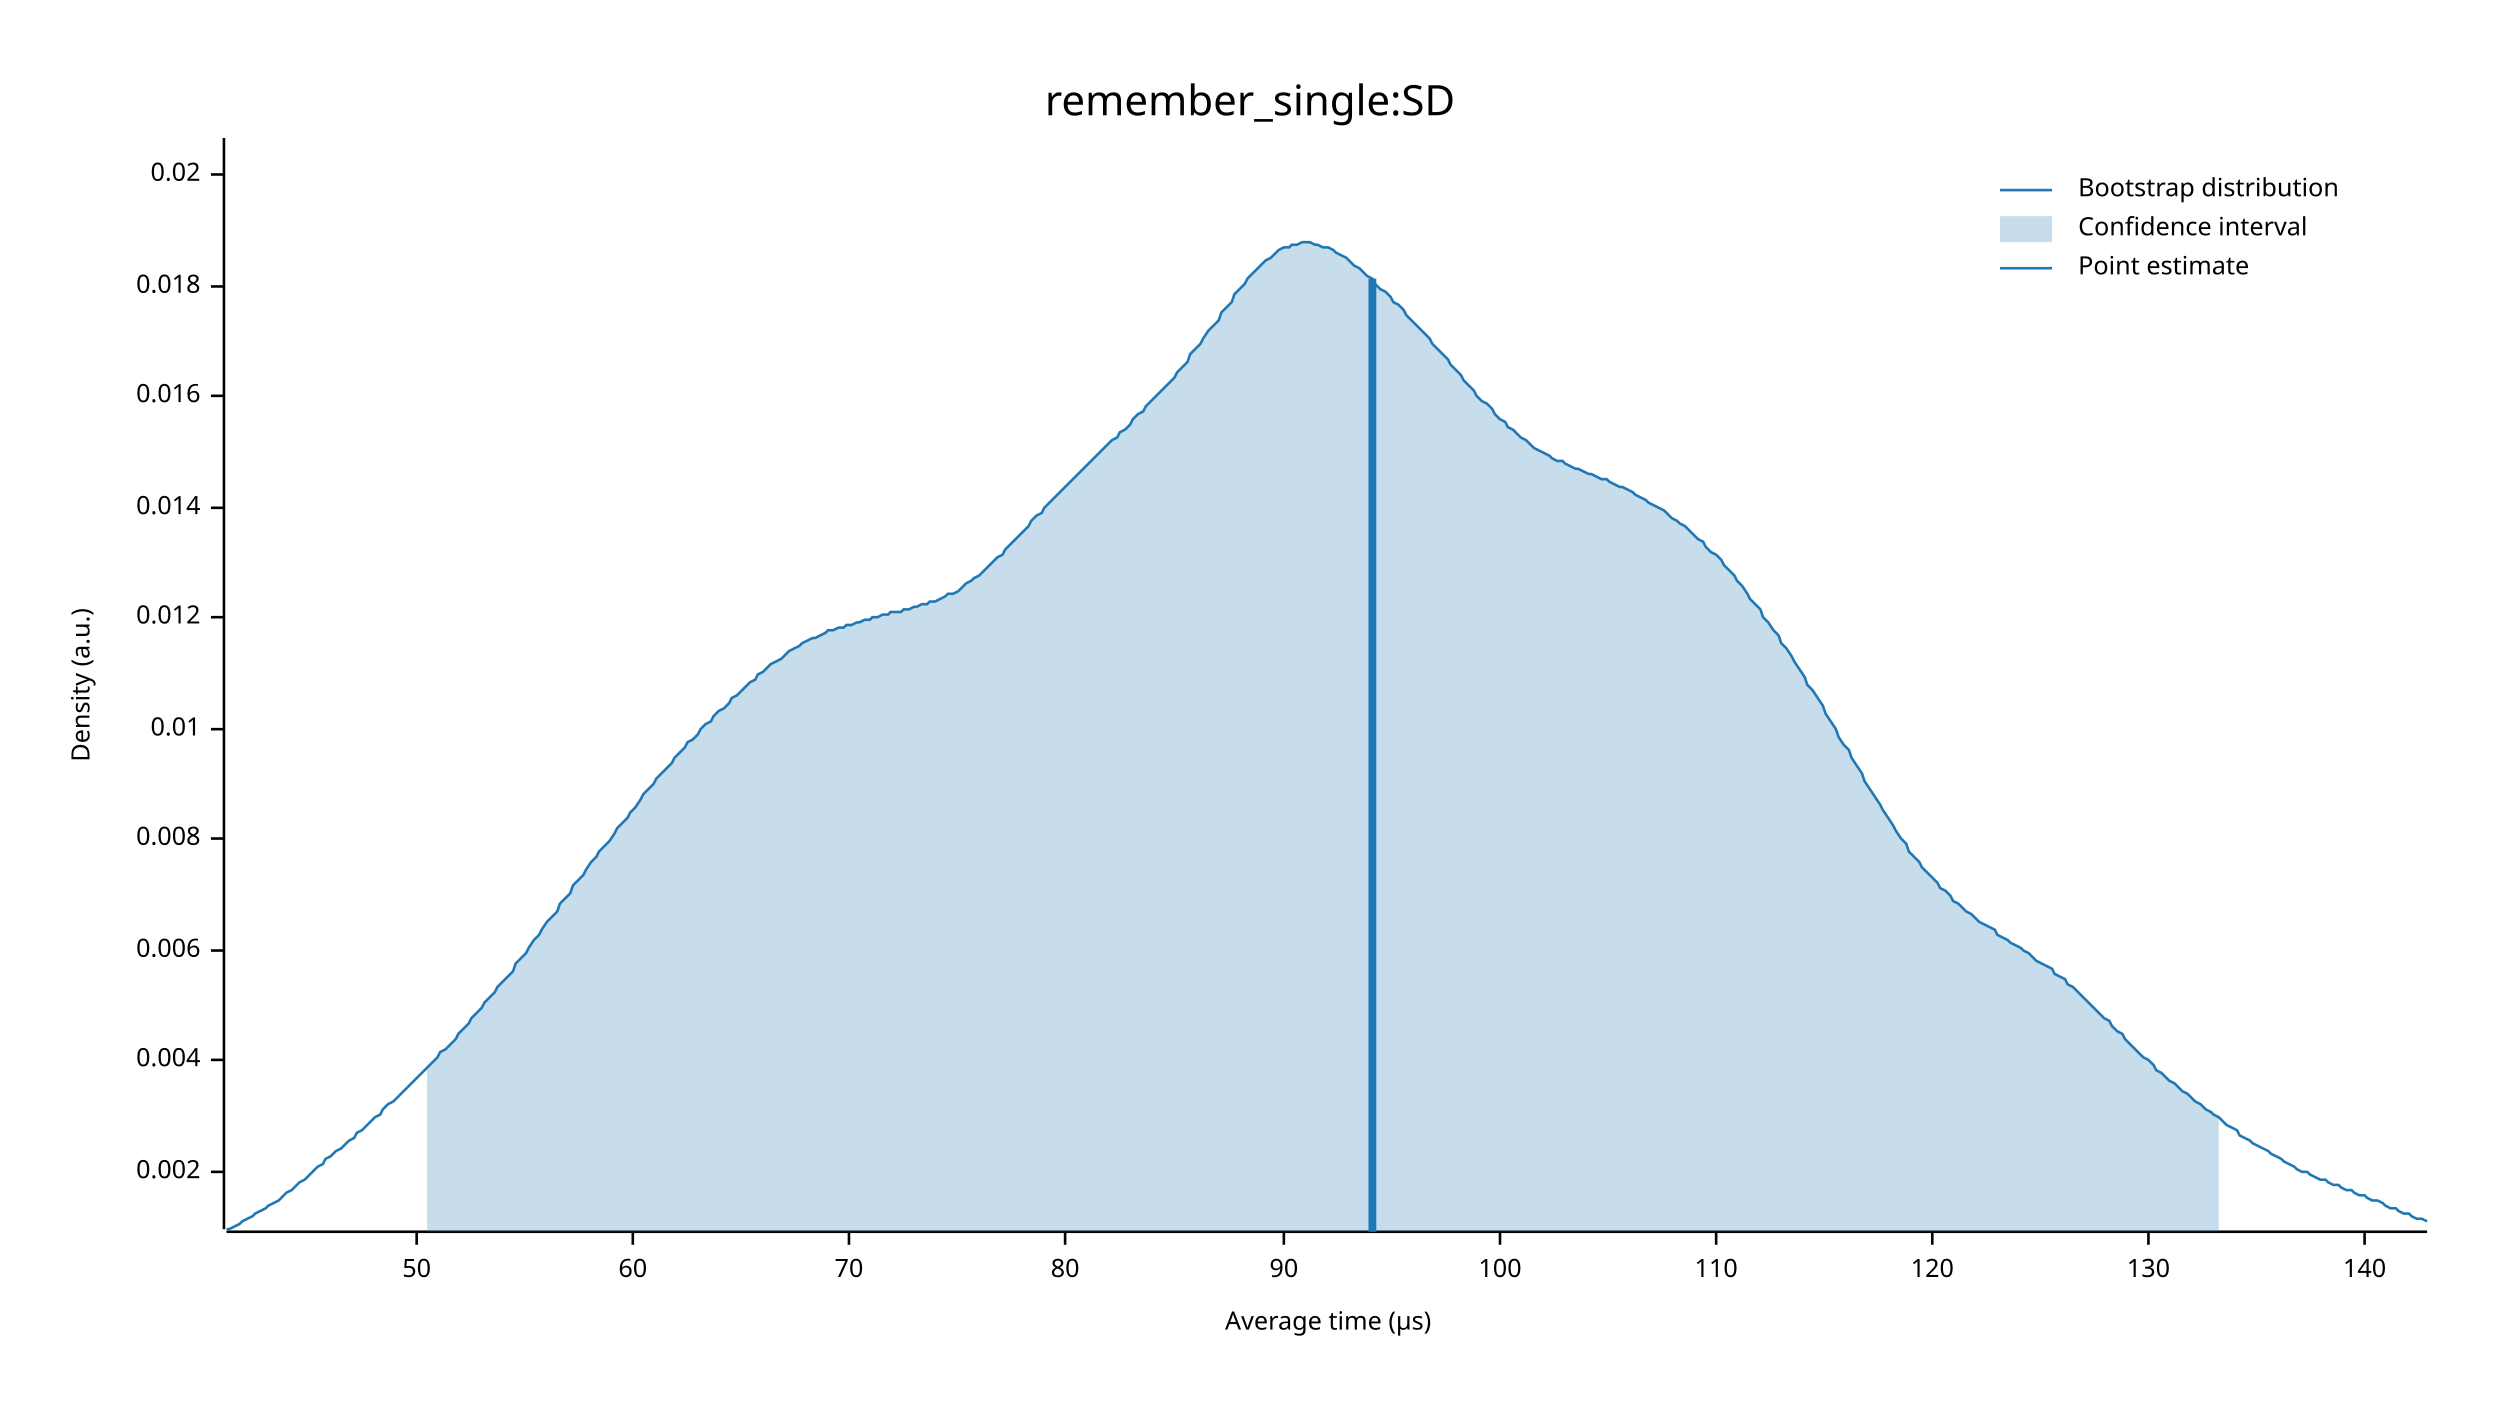
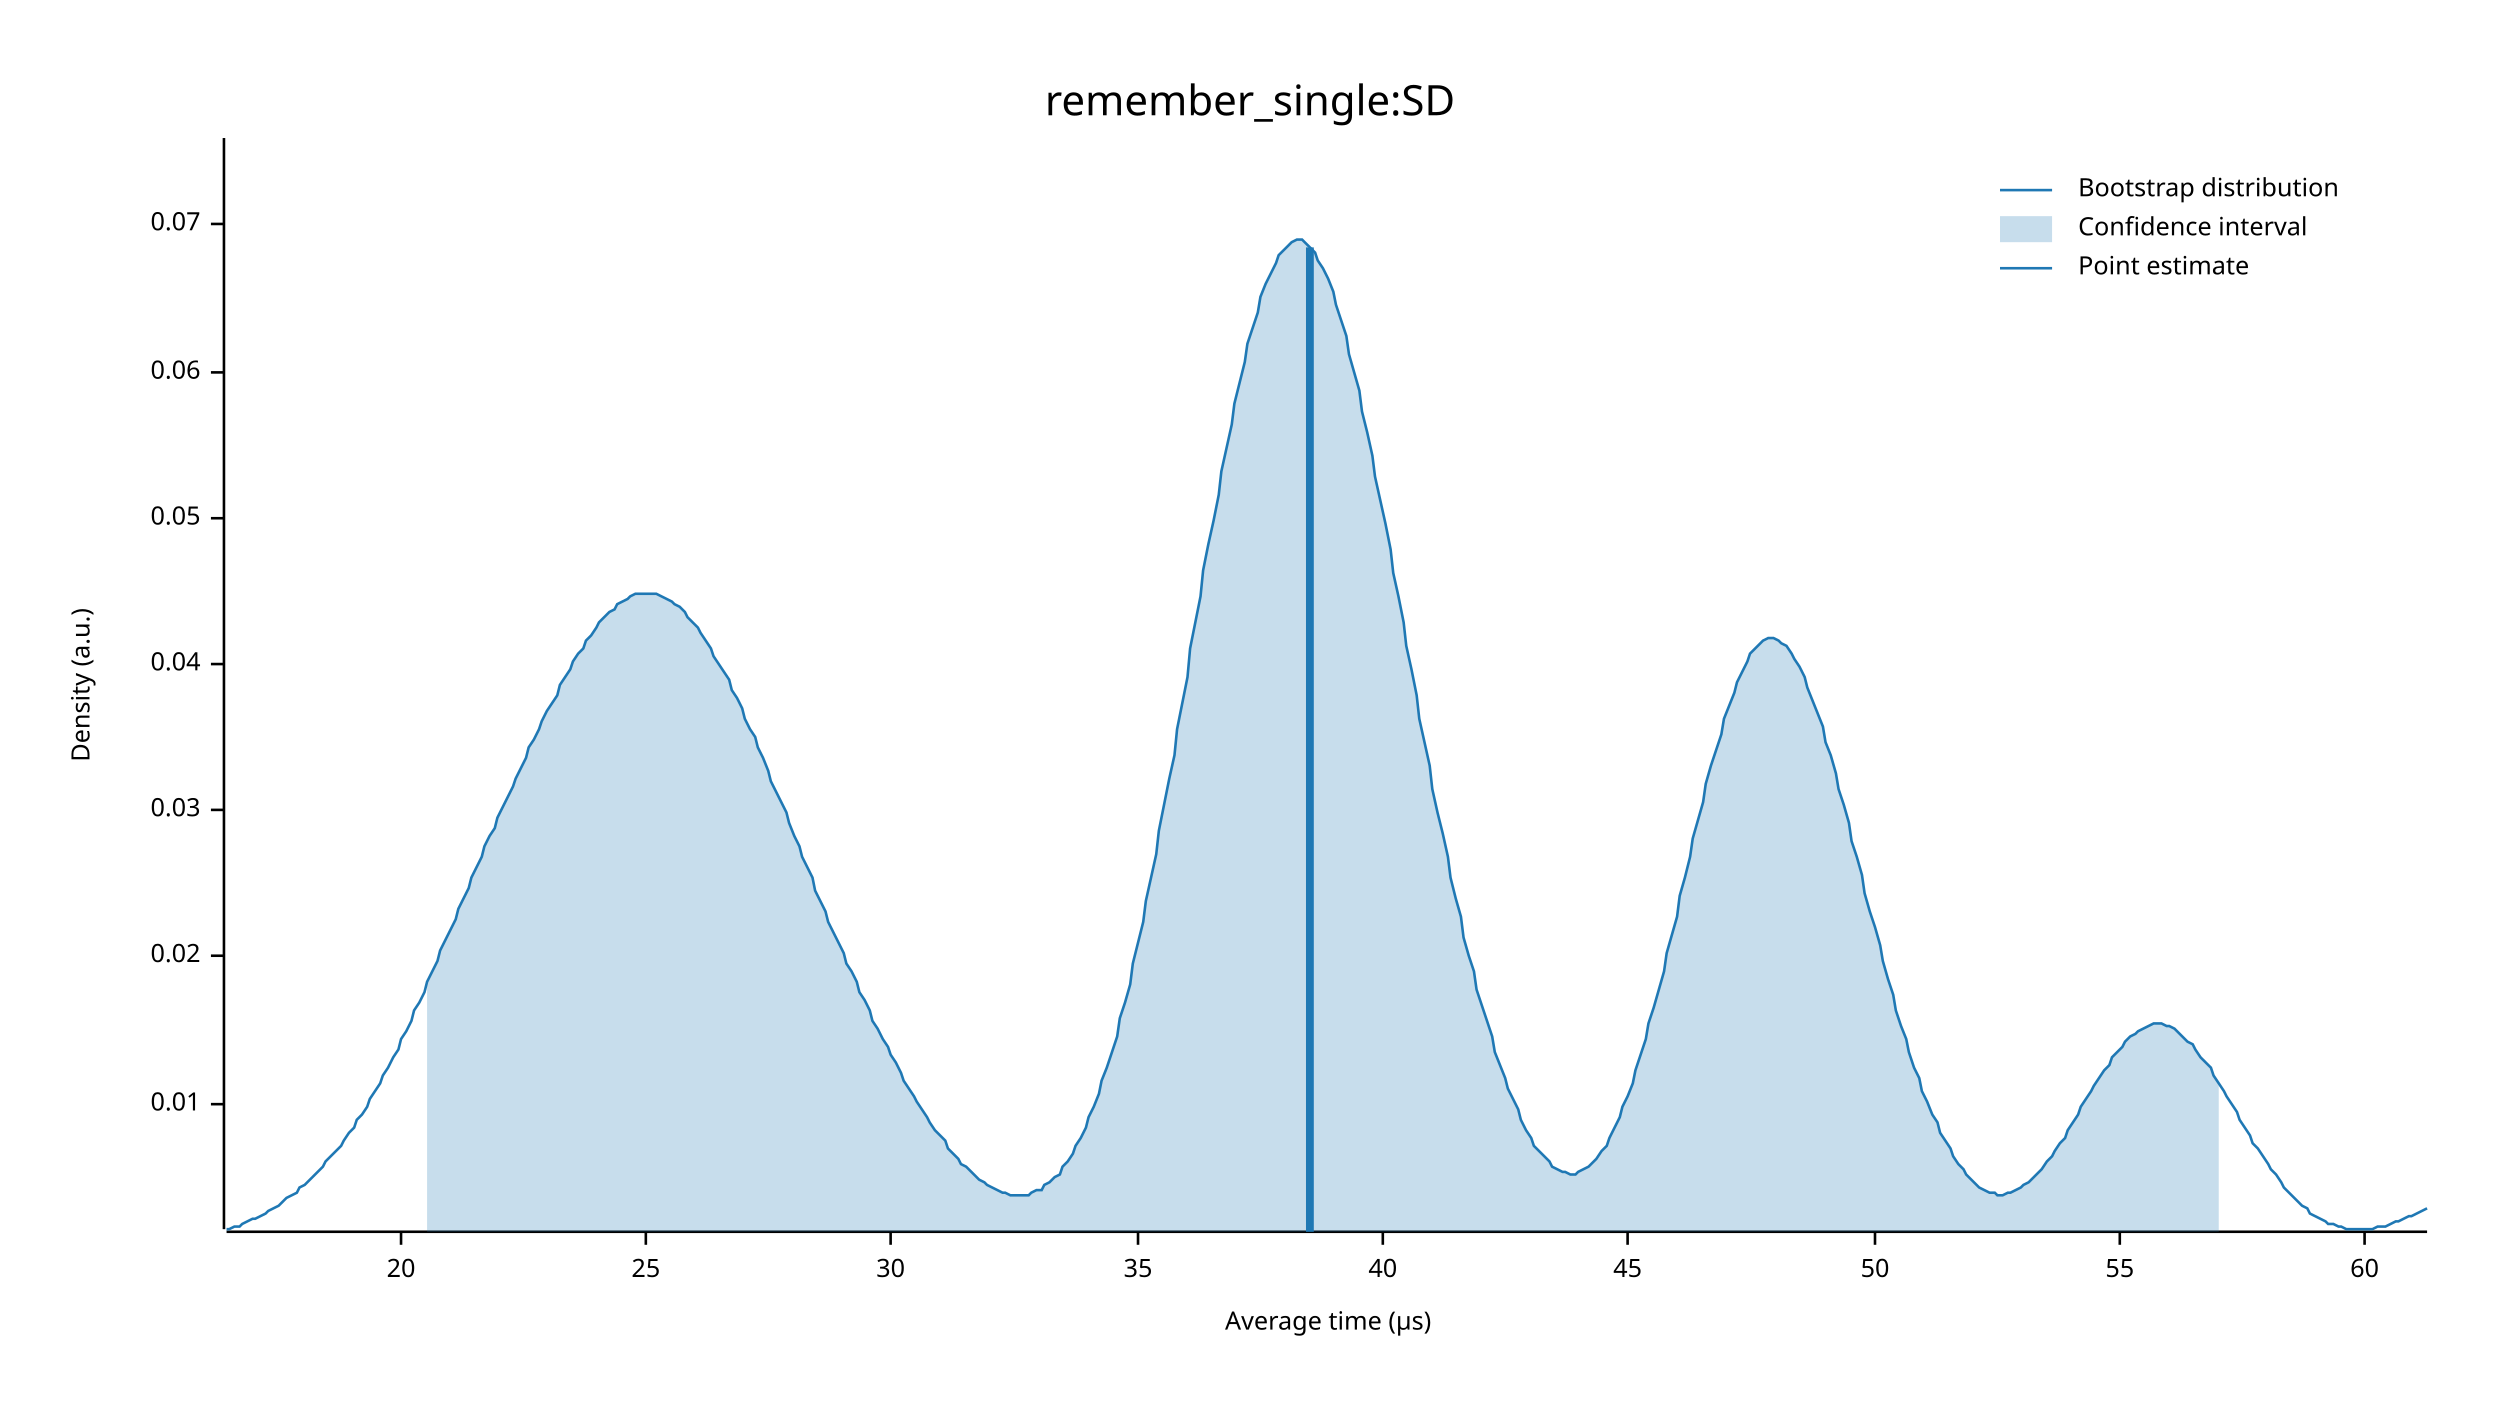
<svg xmlns="http://www.w3.org/2000/svg" width="960" height="540" viewBox="0 0 960 540">
  <text x="480" y="32" dy="0.76em" text-anchor="middle" font-family="sans-serif" font-size="16.129" opacity="1" fill="#000000">
remember_single:SD
</text>
  <text x="27" y="263" dy="0.76em" text-anchor="middle" font-family="sans-serif" font-size="9.677" opacity="1" fill="#000000" transform="rotate(270, 27, 263)">
Density (a.u.)
</text>
  <text x="510" y="513" dy="-0.5ex" text-anchor="middle" font-family="sans-serif" font-size="9.677" opacity="1" fill="#000000">
Average time (µs)
</text>
  <polyline fill="none" opacity="1" stroke="#000000" stroke-width="1" points="86,53 86,472 " />
-   <text x="77" y="450" dy="0.5ex" text-anchor="end" font-family="sans-serif" font-size="9.677" opacity="1" fill="#000000">
- 0.002
- </text>
-   <polyline fill="none" opacity="1" stroke="#000000" stroke-width="1" points="81,450 86,450 " />
-   <text x="77" y="407" dy="0.5ex" text-anchor="end" font-family="sans-serif" font-size="9.677" opacity="1" fill="#000000">
- 0.004
- </text>
-   <polyline fill="none" opacity="1" stroke="#000000" stroke-width="1" points="81,407 86,407 " />
-   <text x="77" y="365" dy="0.5ex" text-anchor="end" font-family="sans-serif" font-size="9.677" opacity="1" fill="#000000">
- 0.006
- </text>
-   <polyline fill="none" opacity="1" stroke="#000000" stroke-width="1" points="81,365 86,365 " />
-   <text x="77" y="322" dy="0.5ex" text-anchor="end" font-family="sans-serif" font-size="9.677" opacity="1" fill="#000000">
- 0.008
- </text>
-   <polyline fill="none" opacity="1" stroke="#000000" stroke-width="1" points="81,322 86,322 " />
-   <text x="77" y="280" dy="0.5ex" text-anchor="end" font-family="sans-serif" font-size="9.677" opacity="1" fill="#000000">
+   <text x="77" y="424" dy="0.5ex" text-anchor="end" font-family="sans-serif" font-size="9.677" opacity="1" fill="#000000">
0.01
</text>
-   <polyline fill="none" opacity="1" stroke="#000000" stroke-width="1" points="81,280 86,280 " />
-   <text x="77" y="237" dy="0.5ex" text-anchor="end" font-family="sans-serif" font-size="9.677" opacity="1" fill="#000000">
- 0.012
- </text>
-   <polyline fill="none" opacity="1" stroke="#000000" stroke-width="1" points="81,237 86,237 " />
-   <text x="77" y="195" dy="0.5ex" text-anchor="end" font-family="sans-serif" font-size="9.677" opacity="1" fill="#000000">
- 0.014
- </text>
-   <polyline fill="none" opacity="1" stroke="#000000" stroke-width="1" points="81,195 86,195 " />
-   <text x="77" y="152" dy="0.5ex" text-anchor="end" font-family="sans-serif" font-size="9.677" opacity="1" fill="#000000">
- 0.016
- </text>
-   <polyline fill="none" opacity="1" stroke="#000000" stroke-width="1" points="81,152 86,152 " />
-   <text x="77" y="110" dy="0.5ex" text-anchor="end" font-family="sans-serif" font-size="9.677" opacity="1" fill="#000000">
- 0.018
- </text>
-   <polyline fill="none" opacity="1" stroke="#000000" stroke-width="1" points="81,110 86,110 " />
-   <text x="77" y="67" dy="0.5ex" text-anchor="end" font-family="sans-serif" font-size="9.677" opacity="1" fill="#000000">
+   <polyline fill="none" opacity="1" stroke="#000000" stroke-width="1" points="81,424 86,424 " />
+   <text x="77" y="367" dy="0.5ex" text-anchor="end" font-family="sans-serif" font-size="9.677" opacity="1" fill="#000000">
0.02
</text>
-   <polyline fill="none" opacity="1" stroke="#000000" stroke-width="1" points="81,67 86,67 " />
+   <polyline fill="none" opacity="1" stroke="#000000" stroke-width="1" points="81,367 86,367 " />
+   <text x="77" y="311" dy="0.5ex" text-anchor="end" font-family="sans-serif" font-size="9.677" opacity="1" fill="#000000">
+ 0.03
+ </text>
+   <polyline fill="none" opacity="1" stroke="#000000" stroke-width="1" points="81,311 86,311 " />
+   <text x="77" y="255" dy="0.5ex" text-anchor="end" font-family="sans-serif" font-size="9.677" opacity="1" fill="#000000">
+ 0.04
+ </text>
+   <polyline fill="none" opacity="1" stroke="#000000" stroke-width="1" points="81,255 86,255 " />
+   <text x="77" y="199" dy="0.5ex" text-anchor="end" font-family="sans-serif" font-size="9.677" opacity="1" fill="#000000">
+ 0.05
+ </text>
+   <polyline fill="none" opacity="1" stroke="#000000" stroke-width="1" points="81,199 86,199 " />
+   <text x="77" y="143" dy="0.5ex" text-anchor="end" font-family="sans-serif" font-size="9.677" opacity="1" fill="#000000">
+ 0.06
+ </text>
+   <polyline fill="none" opacity="1" stroke="#000000" stroke-width="1" points="81,143 86,143 " />
+   <text x="77" y="86" dy="0.5ex" text-anchor="end" font-family="sans-serif" font-size="9.677" opacity="1" fill="#000000">
+ 0.07
+ </text>
+   <polyline fill="none" opacity="1" stroke="#000000" stroke-width="1" points="81,86 86,86 " />
  <polyline fill="none" opacity="1" stroke="#000000" stroke-width="1" points="87,473 932,473 " />
-   <text x="160" y="483" dy="0.76em" text-anchor="middle" font-family="sans-serif" font-size="9.677" opacity="1" fill="#000000">
+   <text x="154" y="483" dy="0.76em" text-anchor="middle" font-family="sans-serif" font-size="9.677" opacity="1" fill="#000000">
+ 20
+ </text>
+   <polyline fill="none" opacity="1" stroke="#000000" stroke-width="1" points="154,473 154,478 " />
+   <text x="248" y="483" dy="0.76em" text-anchor="middle" font-family="sans-serif" font-size="9.677" opacity="1" fill="#000000">
+ 25
+ </text>
+   <polyline fill="none" opacity="1" stroke="#000000" stroke-width="1" points="248,473 248,478 " />
+   <text x="342" y="483" dy="0.76em" text-anchor="middle" font-family="sans-serif" font-size="9.677" opacity="1" fill="#000000">
+ 30
+ </text>
+   <polyline fill="none" opacity="1" stroke="#000000" stroke-width="1" points="342,473 342,478 " />
+   <text x="437" y="483" dy="0.76em" text-anchor="middle" font-family="sans-serif" font-size="9.677" opacity="1" fill="#000000">
+ 35
+ </text>
+   <polyline fill="none" opacity="1" stroke="#000000" stroke-width="1" points="437,473 437,478 " />
+   <text x="531" y="483" dy="0.76em" text-anchor="middle" font-family="sans-serif" font-size="9.677" opacity="1" fill="#000000">
+ 40
+ </text>
+   <polyline fill="none" opacity="1" stroke="#000000" stroke-width="1" points="531,473 531,478 " />
+   <text x="625" y="483" dy="0.76em" text-anchor="middle" font-family="sans-serif" font-size="9.677" opacity="1" fill="#000000">
+ 45
+ </text>
+   <polyline fill="none" opacity="1" stroke="#000000" stroke-width="1" points="625,473 625,478 " />
+   <text x="720" y="483" dy="0.76em" text-anchor="middle" font-family="sans-serif" font-size="9.677" opacity="1" fill="#000000">
50
</text>
-   <polyline fill="none" opacity="1" stroke="#000000" stroke-width="1" points="160,473 160,478 " />
-   <text x="243" y="483" dy="0.76em" text-anchor="middle" font-family="sans-serif" font-size="9.677" opacity="1" fill="#000000">
+   <polyline fill="none" opacity="1" stroke="#000000" stroke-width="1" points="720,473 720,478 " />
+   <text x="814" y="483" dy="0.76em" text-anchor="middle" font-family="sans-serif" font-size="9.677" opacity="1" fill="#000000">
+ 55
+ </text>
+   <polyline fill="none" opacity="1" stroke="#000000" stroke-width="1" points="814,473 814,478 " />
+   <text x="908" y="483" dy="0.76em" text-anchor="middle" font-family="sans-serif" font-size="9.677" opacity="1" fill="#000000">
60
</text>
-   <polyline fill="none" opacity="1" stroke="#000000" stroke-width="1" points="243,473 243,478 " />
-   <text x="326" y="483" dy="0.76em" text-anchor="middle" font-family="sans-serif" font-size="9.677" opacity="1" fill="#000000">
- 70
- </text>
-   <polyline fill="none" opacity="1" stroke="#000000" stroke-width="1" points="326,473 326,478 " />
-   <text x="409" y="483" dy="0.76em" text-anchor="middle" font-family="sans-serif" font-size="9.677" opacity="1" fill="#000000">
- 80
- </text>
-   <polyline fill="none" opacity="1" stroke="#000000" stroke-width="1" points="409,473 409,478 " />
-   <text x="493" y="483" dy="0.76em" text-anchor="middle" font-family="sans-serif" font-size="9.677" opacity="1" fill="#000000">
- 90
- </text>
-   <polyline fill="none" opacity="1" stroke="#000000" stroke-width="1" points="493,473 493,478 " />
-   <text x="576" y="483" dy="0.76em" text-anchor="middle" font-family="sans-serif" font-size="9.677" opacity="1" fill="#000000">
- 100
- </text>
-   <polyline fill="none" opacity="1" stroke="#000000" stroke-width="1" points="576,473 576,478 " />
-   <text x="659" y="483" dy="0.76em" text-anchor="middle" font-family="sans-serif" font-size="9.677" opacity="1" fill="#000000">
- 110
- </text>
-   <polyline fill="none" opacity="1" stroke="#000000" stroke-width="1" points="659,473 659,478 " />
-   <text x="742" y="483" dy="0.76em" text-anchor="middle" font-family="sans-serif" font-size="9.677" opacity="1" fill="#000000">
- 120
- </text>
-   <polyline fill="none" opacity="1" stroke="#000000" stroke-width="1" points="742,473 742,478 " />
-   <text x="825" y="483" dy="0.76em" text-anchor="middle" font-family="sans-serif" font-size="9.677" opacity="1" fill="#000000">
- 130
- </text>
-   <polyline fill="none" opacity="1" stroke="#000000" stroke-width="1" points="825,473 825,478 " />
-   <text x="908" y="483" dy="0.76em" text-anchor="middle" font-family="sans-serif" font-size="9.677" opacity="1" fill="#000000">
- 140
- </text>
  <polyline fill="none" opacity="1" stroke="#000000" stroke-width="1" points="908,473 908,478 " />
-   <polyline fill="none" opacity="1" stroke="#1F78B4" stroke-width="1" points="87,472 88,472 90,471 92,470 93,469 95,468 97,467 98,466 100,465 102,464 103,463 105,462 107,461 109,459 110,458 112,457 114,455 115,454 117,453 119,451 120,450 122,448 124,447 125,445 127,444 129,442 131,441 132,440 134,438 136,437 137,435 139,434 141,432 142,431 144,429 146,428 147,426 149,424 151,423 153,421 154,420 156,418 158,416 159,415 161,413 163,411 164,410 166,408 168,406 169,404 171,403 173,401 175,399 176,397 178,395 180,393 181,391 183,389 185,387 186,385 188,383 190,381 191,379 193,377 195,375 197,373 198,370 200,368 202,366 203,364 205,361 207,359 208,357 210,354 212,352 214,350 215,347 217,345 219,343 220,340 222,338 224,336 225,334 227,331 229,329 230,327 232,325 234,323 236,320 237,318 239,316 241,314 242,312 244,310 246,307 247,305 249,303 251,301 252,299 254,297 256,295 258,293 259,291 261,289 263,287 264,285 266,284 268,282 269,280 271,278 273,277 274,275 276,273 278,272 280,270 281,268 283,267 285,265 286,264 288,262 290,261 291,259 293,258 295,256 296,255 298,254 300,253 302,251 303,250 305,249 307,248 308,247 310,246 312,245 313,245 315,244 317,243 318,242 320,242 322,241 324,241 325,240 327,240 329,239 330,239 332,238 334,238 335,237 337,237 339,236 341,236 342,235 344,235 346,235 347,234 349,234 351,233 352,233 354,232 356,232 357,231 359,231 361,230 363,229 364,228 366,228 368,227 369,226 371,224 373,223 374,222 376,221 378,219 379,218 381,216 383,214 385,213 386,211 388,209 390,207 391,206 393,204 395,202 396,200 398,198 400,197 401,195 403,193 405,191 407,189 408,188 410,186 412,184 413,183 415,181 417,179 418,178 420,176 422,174 423,173 425,171 427,169 429,168 430,166 432,165 434,163 435,161 437,159 439,158 440,156 442,154 444,152 445,151 447,149 449,147 451,145 452,143 454,141 456,139 457,136 459,134 461,132 462,130 464,127 466,125 468,123 469,120 471,118 473,116 474,113 476,111 478,109 479,107 481,105 483,103 484,102 486,100 488,99 490,97 491,96 493,95 495,95 496,94 498,94 500,93 501,93 503,93 505,94 506,94 508,95 510,95 512,96 513,97 515,98 517,99 518,100 520,102 522,103 523,104 525,106 527,107 528,109 530,111 532,112 534,114 535,116 537,117 539,119 540,121 542,123 544,125 545,126 547,128 549,130 550,132 552,134 554,136 556,138 557,140 559,142 561,144 562,146 564,148 566,150 567,152 569,154 571,155 573,157 574,159 576,161 578,162 579,164 581,165 583,167 584,168 586,169 588,171 589,172 591,173 593,174 595,175 596,176 598,177 600,177 601,178 603,179 605,180 606,180 608,181 610,182 611,182 613,183 615,184 617,184 618,185 620,186 622,187 623,187 625,188 627,189 628,190 630,191 632,192 633,193 635,194 637,195 639,196 640,197 642,199 644,200 645,201 647,202 649,204 650,205 652,207 654,208 655,210 657,212 659,213 661,215 662,217 664,219 666,221 667,223 669,225 671,228 672,230 674,232 676,234 677,237 679,239 681,242 683,244 684,247 686,249 688,252 689,254 691,257 693,260 694,263 696,265 698,268 700,271 701,274 703,277 705,280 706,283 708,286 710,288 711,291 713,294 715,297 716,300 718,303 720,306 722,309 723,311 725,314 727,317 728,319 730,322 732,324 733,327 735,329 737,331 738,333 740,335 742,337 744,339 745,341 747,342 749,344 750,346 752,347 754,349 755,350 757,351 759,353 760,354 762,355 764,356 766,357 767,359 769,360 771,361 772,362 774,363 776,364 777,365 779,366 781,368 782,369 784,370 786,371 788,372 789,374 791,375 793,376 794,378 796,379 798,381 799,382 801,384 803,386 804,387 806,389 808,391 810,392 811,394 813,396 815,397 816,399 818,401 820,403 821,404 823,406 825,407 827,409 828,411 830,412 832,414 833,415 835,416 837,418 838,419 840,420 842,422 843,423 845,424 847,426 849,427 850,428 852,429 854,431 855,432 857,433 859,434 860,436 862,437 864,438 865,439 867,440 869,441 871,442 872,443 874,444 876,445 877,446 879,447 881,448 882,449 884,450 886,450 887,451 889,452 891,453 893,453 894,454 896,455 898,455 899,456 901,457 903,457 904,458 906,459 908,459 909,460 911,461 913,461 915,462 916,463 918,464 920,464 921,465 923,466 925,466 926,467 928,468 930,468 932,469 " />
-   <polygon opacity="0.25" fill="#1F78B4" points="164,410 166,408 168,406 169,404 171,403 173,401 175,399 176,397 178,395 180,393 181,391 183,389 185,387 186,385 188,383 190,381 191,379 193,377 195,375 197,373 198,370 200,368 202,366 203,364 205,361 207,359 208,357 210,354 212,352 214,350 215,347 217,345 219,343 220,340 222,338 224,336 225,334 227,331 229,329 230,327 232,325 234,323 236,320 237,318 239,316 241,314 242,312 244,310 246,307 247,305 249,303 251,301 252,299 254,297 256,295 258,293 259,291 261,289 263,287 264,285 266,284 268,282 269,280 271,278 273,277 274,275 276,273 278,272 280,270 281,268 283,267 285,265 286,264 288,262 290,261 291,259 293,258 295,256 296,255 298,254 300,253 302,251 303,250 305,249 307,248 308,247 310,246 312,245 313,245 315,244 317,243 318,242 320,242 322,241 324,241 325,240 327,240 329,239 330,239 332,238 334,238 335,237 337,237 339,236 341,236 342,235 344,235 346,235 347,234 349,234 351,233 352,233 354,232 356,232 357,231 359,231 361,230 363,229 364,228 366,228 368,227 369,226 371,224 373,223 374,222 376,221 378,219 379,218 381,216 383,214 385,213 386,211 388,209 390,207 391,206 393,204 395,202 396,200 398,198 400,197 401,195 403,193 405,191 407,189 408,188 410,186 412,184 413,183 415,181 417,179 418,178 420,176 422,174 423,173 425,171 427,169 429,168 430,166 432,165 434,163 435,161 437,159 439,158 440,156 442,154 444,152 445,151 447,149 449,147 451,145 452,143 454,141 456,139 457,136 459,134 461,132 462,130 464,127 466,125 468,123 469,120 471,118 473,116 474,113 476,111 478,109 479,107 481,105 483,103 484,102 486,100 488,99 490,97 491,96 493,95 495,95 496,94 498,94 500,93 501,93 503,93 505,94 506,94 508,95 510,95 512,96 513,97 515,98 517,99 518,100 520,102 522,103 523,104 525,106 527,107 528,109 530,111 532,112 534,114 535,116 537,117 539,119 540,121 542,123 544,125 545,126 547,128 549,130 550,132 552,134 554,136 556,138 557,140 559,142 561,144 562,146 564,148 566,150 567,152 569,154 571,155 573,157 574,159 576,161 578,162 579,164 581,165 583,167 584,168 586,169 588,171 589,172 591,173 593,174 595,175 596,176 598,177 600,177 601,178 603,179 605,180 606,180 608,181 610,182 611,182 613,183 615,184 617,184 618,185 620,186 622,187 623,187 625,188 627,189 628,190 630,191 632,192 633,193 635,194 637,195 639,196 640,197 642,199 644,200 645,201 647,202 649,204 650,205 652,207 654,208 655,210 657,212 659,213 661,215 662,217 664,219 666,221 667,223 669,225 671,228 672,230 674,232 676,234 677,237 679,239 681,242 683,244 684,247 686,249 688,252 689,254 691,257 693,260 694,263 696,265 698,268 700,271 701,274 703,277 705,280 706,283 708,286 710,288 711,291 713,294 715,297 716,300 718,303 720,306 722,309 723,311 725,314 727,317 728,319 730,322 732,324 733,327 735,329 737,331 738,333 740,335 742,337 744,339 745,341 747,342 749,344 750,346 752,347 754,349 755,350 757,351 759,353 760,354 762,355 764,356 766,357 767,359 769,360 771,361 772,362 774,363 776,364 777,365 779,366 781,368 782,369 784,370 786,371 788,372 789,374 791,375 793,376 794,378 796,379 798,381 799,382 801,384 803,386 804,387 806,389 808,391 810,392 811,394 813,396 815,397 816,399 818,401 820,403 821,404 823,406 825,407 827,409 828,411 830,412 832,414 833,415 835,416 837,418 838,419 840,420 842,422 843,423 845,424 847,426 849,427 850,428 852,429 852,473 164,473 " />
-   <polyline fill="none" opacity="1" stroke="#1F78B4" stroke-width="3" points="527,473 527,107 " />
+   <polyline fill="none" opacity="1" stroke="#1F78B4" stroke-width="1" points="87,472 88,472 90,471 92,471 93,470 95,469 97,468 98,468 100,467 102,466 103,465 105,464 107,463 109,461 110,460 112,459 114,458 115,456 117,455 119,453 120,452 122,450 124,448 125,446 127,444 129,442 131,440 132,438 134,435 136,433 137,430 139,428 141,425 142,422 144,419 146,416 147,413 149,410 151,406 153,403 154,399 156,396 158,392 159,388 161,385 163,381 164,377 166,373 168,369 169,365 171,361 173,357 175,353 176,349 178,345 180,341 181,337 183,333 185,329 186,325 188,321 190,318 191,314 193,310 195,306 197,302 198,299 200,295 202,291 203,287 205,284 207,280 208,277 210,273 212,270 214,267 215,263 217,260 219,257 220,254 222,251 224,249 225,246 227,244 229,241 230,239 232,237 234,235 236,234 237,232 239,231 241,230 242,229 244,228 246,228 247,228 249,228 251,228 252,228 254,229 256,230 258,231 259,232 261,233 263,235 264,237 266,239 268,241 269,243 271,246 273,249 274,252 276,255 278,258 280,261 281,265 283,268 285,272 286,276 288,280 290,283 291,287 293,291 295,296 296,300 298,304 300,308 302,312 303,316 305,321 307,325 308,329 310,333 312,337 313,342 315,346 317,350 318,354 320,358 322,362 324,366 325,370 327,373 329,377 330,381 332,384 334,388 335,392 337,395 339,399 341,402 342,405 344,408 346,412 347,415 349,418 351,421 352,423 354,426 356,429 357,431 359,434 361,436 363,438 364,441 366,443 368,445 369,447 371,448 373,450 374,451 376,453 378,454 379,455 381,456 383,457 385,458 386,458 388,459 390,459 391,459 393,459 395,459 396,458 398,457 400,457 401,455 403,454 405,452 407,451 408,448 410,446 412,443 413,440 415,437 417,433 418,429 420,425 422,420 423,415 425,410 427,404 429,398 430,391 432,385 434,378 435,370 437,362 439,354 440,346 442,337 444,328 445,319 447,309 449,299 451,290 452,280 454,270 456,260 457,249 459,239 461,229 462,219 464,209 466,200 468,190 469,181 471,172 473,163 474,155 476,147 478,139 479,132 481,126 483,120 484,114 486,109 488,105 490,101 491,98 493,96 495,94 496,93 498,92 500,92 501,93 503,95 505,97 506,100 508,103 510,107 512,112 513,117 515,123 517,129 518,136 520,143 522,150 523,158 525,166 527,175 528,183 530,192 532,201 534,211 535,220 537,229 539,239 540,248 542,257 544,267 545,276 547,285 549,294 550,303 552,312 554,320 556,329 557,337 559,345 561,352 562,360 564,367 566,373 567,380 569,386 571,392 573,398 574,404 576,409 578,414 579,418 581,422 583,426 584,430 586,434 588,437 589,440 591,442 593,444 595,446 596,448 598,449 600,450 601,450 603,451 605,451 606,450 608,449 610,448 611,447 613,445 615,442 617,440 618,437 620,433 622,429 623,425 625,421 627,416 628,411 630,405 632,399 633,393 635,387 637,380 639,373 640,366 642,359 644,352 645,344 647,337 649,329 650,322 652,315 654,308 655,301 657,294 659,288 661,282 662,276 664,271 666,266 667,262 669,258 671,254 672,251 674,249 676,247 677,246 679,245 681,245 683,246 684,247 686,248 688,251 689,253 691,256 693,260 694,264 696,269 698,274 700,279 701,285 703,290 705,297 706,303 708,309 710,316 711,323 713,329 715,336 716,343 718,350 720,356 722,363 723,369 725,376 727,382 728,388 730,394 732,399 733,404 735,410 737,414 738,419 740,423 742,428 744,431 745,435 747,438 749,441 750,444 752,447 754,449 755,451 757,453 759,455 760,456 762,457 764,458 766,458 767,459 769,459 771,458 772,458 774,457 776,456 777,455 779,454 781,452 782,451 784,449 786,446 788,444 789,442 791,439 793,437 794,434 796,431 798,428 799,425 801,422 803,419 804,417 806,414 808,411 810,409 811,406 813,404 815,402 816,400 818,398 820,397 821,396 823,395 825,394 827,393 828,393 830,393 832,394 833,394 835,395 837,397 838,398 840,400 842,401 843,403 845,406 847,408 849,410 850,413 852,416 854,419 855,421 857,424 859,427 860,430 862,433 864,436 865,439 867,441 869,444 871,447 872,449 874,451 876,454 877,456 879,458 881,460 882,461 884,463 886,464 887,466 889,467 891,468 893,469 894,470 896,470 898,471 899,471 901,472 903,472 904,472 906,472 908,472 909,472 911,472 913,471 915,471 916,471 918,470 920,469 921,469 923,468 925,467 926,467 928,466 930,465 932,464 " />
+   <polygon opacity="0.25" fill="#1F78B4" points="164,377 166,373 168,369 169,365 171,361 173,357 175,353 176,349 178,345 180,341 181,337 183,333 185,329 186,325 188,321 190,318 191,314 193,310 195,306 197,302 198,299 200,295 202,291 203,287 205,284 207,280 208,277 210,273 212,270 214,267 215,263 217,260 219,257 220,254 222,251 224,249 225,246 227,244 229,241 230,239 232,237 234,235 236,234 237,232 239,231 241,230 242,229 244,228 246,228 247,228 249,228 251,228 252,228 254,229 256,230 258,231 259,232 261,233 263,235 264,237 266,239 268,241 269,243 271,246 273,249 274,252 276,255 278,258 280,261 281,265 283,268 285,272 286,276 288,280 290,283 291,287 293,291 295,296 296,300 298,304 300,308 302,312 303,316 305,321 307,325 308,329 310,333 312,337 313,342 315,346 317,350 318,354 320,358 322,362 324,366 325,370 327,373 329,377 330,381 332,384 334,388 335,392 337,395 339,399 341,402 342,405 344,408 346,412 347,415 349,418 351,421 352,423 354,426 356,429 357,431 359,434 361,436 363,438 364,441 366,443 368,445 369,447 371,448 373,450 374,451 376,453 378,454 379,455 381,456 383,457 385,458 386,458 388,459 390,459 391,459 393,459 395,459 396,458 398,457 400,457 401,455 403,454 405,452 407,451 408,448 410,446 412,443 413,440 415,437 417,433 418,429 420,425 422,420 423,415 425,410 427,404 429,398 430,391 432,385 434,378 435,370 437,362 439,354 440,346 442,337 444,328 445,319 447,309 449,299 451,290 452,280 454,270 456,260 457,249 459,239 461,229 462,219 464,209 466,200 468,190 469,181 471,172 473,163 474,155 476,147 478,139 479,132 481,126 483,120 484,114 486,109 488,105 490,101 491,98 493,96 495,94 496,93 498,92 500,92 501,93 503,95 505,97 506,100 508,103 510,107 512,112 513,117 515,123 517,129 518,136 520,143 522,150 523,158 525,166 527,175 528,183 530,192 532,201 534,211 535,220 537,229 539,239 540,248 542,257 544,267 545,276 547,285 549,294 550,303 552,312 554,320 556,329 557,337 559,345 561,352 562,360 564,367 566,373 567,380 569,386 571,392 573,398 574,404 576,409 578,414 579,418 581,422 583,426 584,430 586,434 588,437 589,440 591,442 593,444 595,446 596,448 598,449 600,450 601,450 603,451 605,451 606,450 608,449 610,448 611,447 613,445 615,442 617,440 618,437 620,433 622,429 623,425 625,421 627,416 628,411 630,405 632,399 633,393 635,387 637,380 639,373 640,366 642,359 644,352 645,344 647,337 649,329 650,322 652,315 654,308 655,301 657,294 659,288 661,282 662,276 664,271 666,266 667,262 669,258 671,254 672,251 674,249 676,247 677,246 679,245 681,245 683,246 684,247 686,248 688,251 689,253 691,256 693,260 694,264 696,269 698,274 700,279 701,285 703,290 705,297 706,303 708,309 710,316 711,323 713,329 715,336 716,343 718,350 720,356 722,363 723,369 725,376 727,382 728,388 730,394 732,399 733,404 735,410 737,414 738,419 740,423 742,428 744,431 745,435 747,438 749,441 750,444 752,447 754,449 755,451 757,453 759,455 760,456 762,457 764,458 766,458 767,459 769,459 771,458 772,458 774,457 776,456 777,455 779,454 781,452 782,451 784,449 786,446 788,444 789,442 791,439 793,437 794,434 796,431 798,428 799,425 801,422 803,419 804,417 806,414 808,411 810,409 811,406 813,404 815,402 816,400 818,398 820,397 821,396 823,395 825,394 827,393 828,393 830,393 832,394 833,394 835,395 837,397 838,398 840,400 842,401 843,403 845,406 847,408 849,410 850,413 852,416 852,473 164,473 " />
+   <polyline fill="none" opacity="1" stroke="#1F78B4" stroke-width="3" points="503,473 503,95 " />
  <text x="798" y="68" dy="0.76em" text-anchor="start" font-family="sans-serif" font-size="9.677" opacity="1" fill="#000000">
Bootstrap distribution
</text>
  <text x="798" y="83" dy="0.76em" text-anchor="start" font-family="sans-serif" font-size="9.677" opacity="1" fill="#000000">
Confidence interval
</text>
  <text x="798" y="98" dy="0.76em" text-anchor="start" font-family="sans-serif" font-size="9.677" opacity="1" fill="#000000">
Point estimate
</text>
  <polyline fill="none" opacity="1" stroke="#1F78B4" stroke-width="1" points="768,73 788,73 " />
  <rect x="768" y="83" width="20" height="10" opacity="0.25" fill="#1F78B4" stroke="none" />
  <polyline fill="none" opacity="1" stroke="#1F78B4" stroke-width="1" points="768,103 788,103 " />
</svg>
